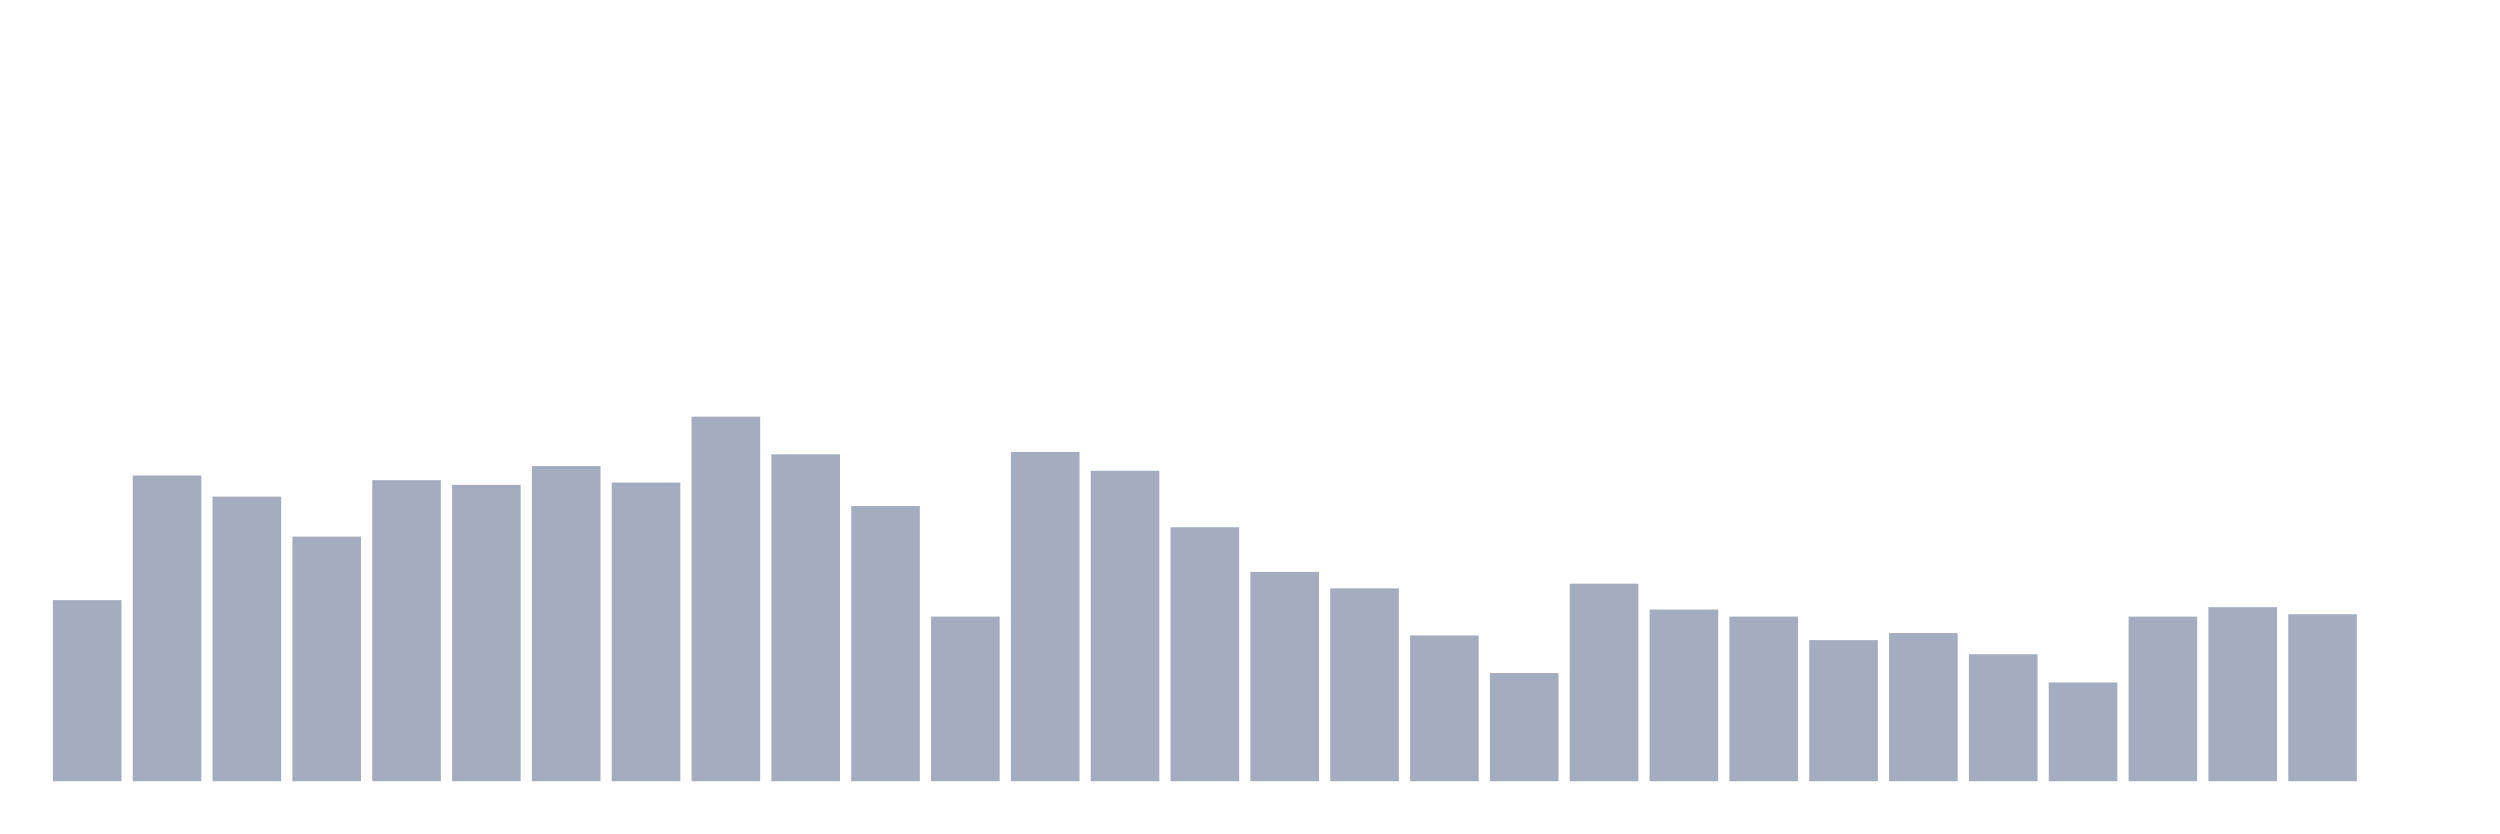
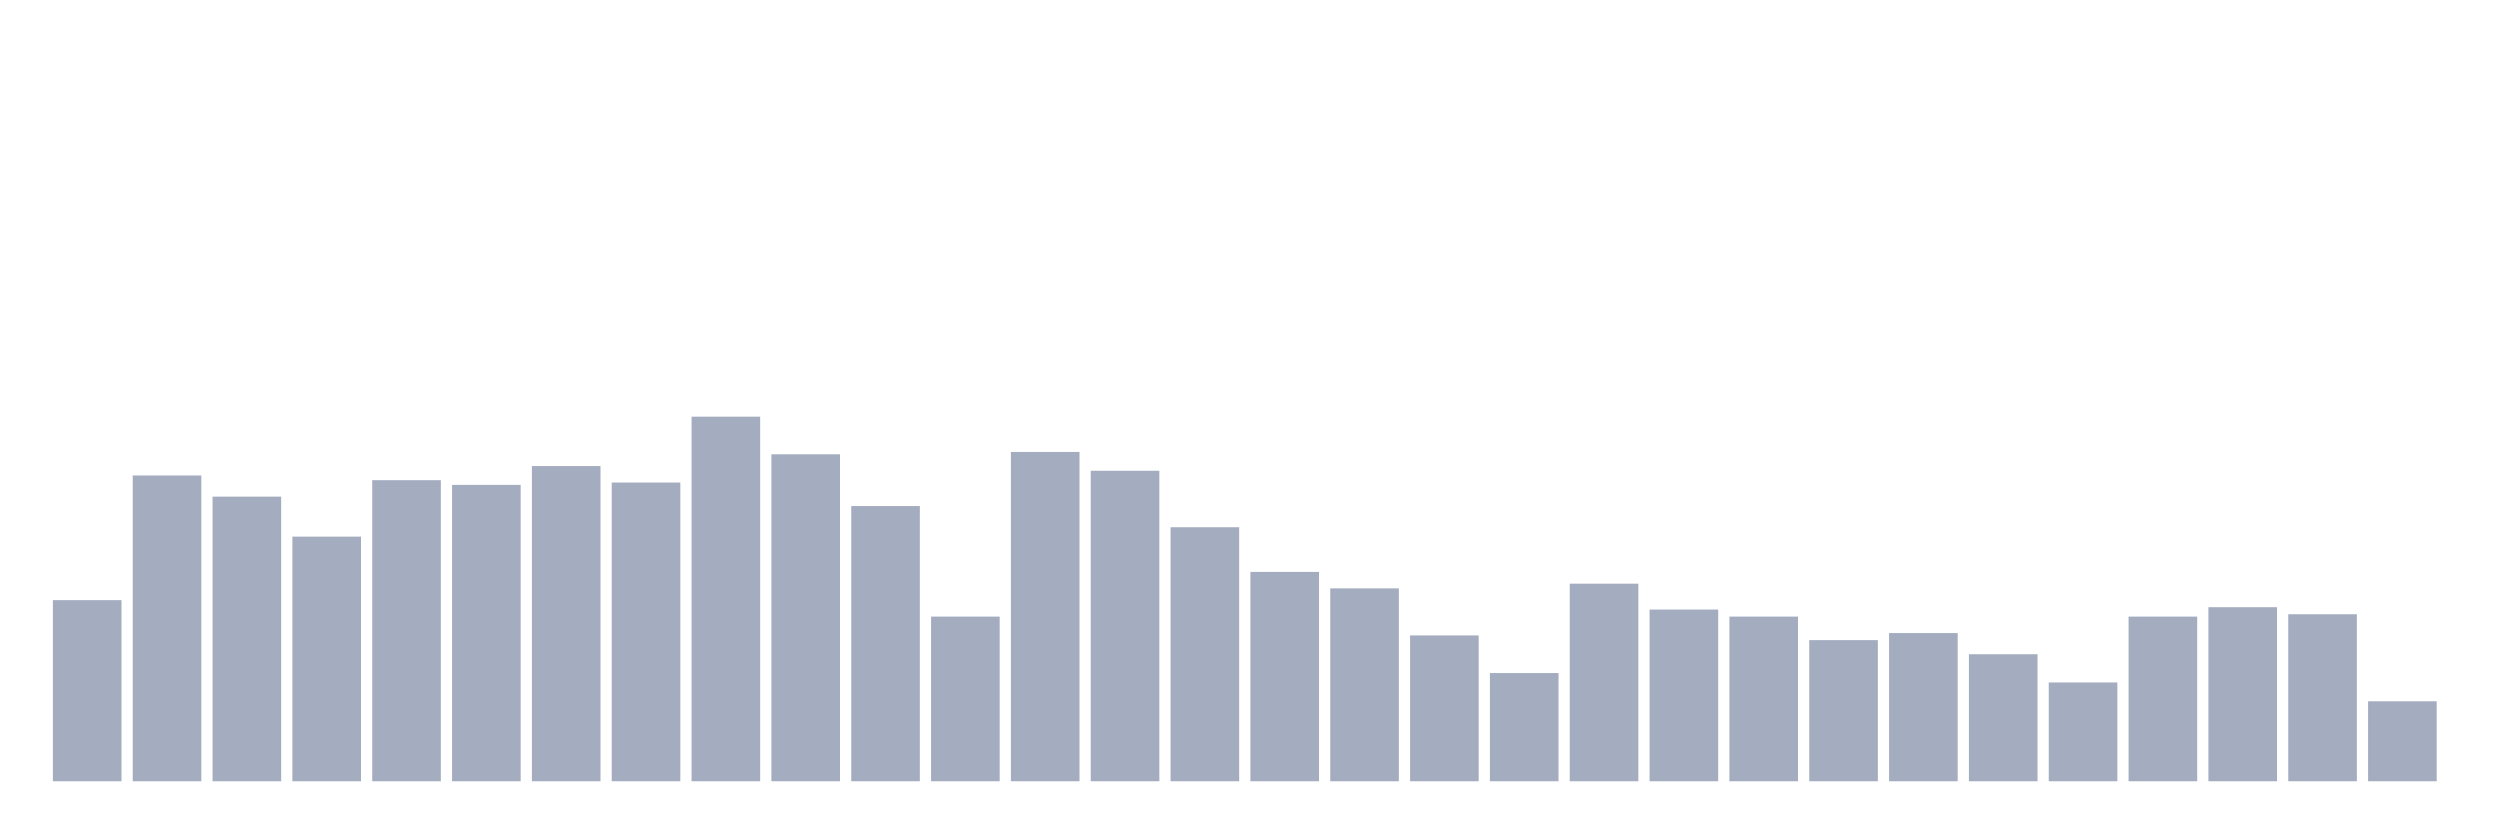
<svg xmlns="http://www.w3.org/2000/svg" viewBox="0 0 480 160">
  <g transform="translate(10,10)">
    <rect class="bar" x="0.153" width="13.175" y="105.226" height="34.774" fill="rgb(164,173,192)" />
    <rect class="bar" x="15.482" width="13.175" y="81.29" height="58.71" fill="rgb(164,173,192)" />
    <rect class="bar" x="30.81" width="13.175" y="85.355" height="54.645" fill="rgb(164,173,192)" />
    <rect class="bar" x="46.138" width="13.175" y="93.032" height="46.968" fill="rgb(164,173,192)" />
    <rect class="bar" x="61.466" width="13.175" y="82.194" height="57.806" fill="rgb(164,173,192)" />
    <rect class="bar" x="76.794" width="13.175" y="83.097" height="56.903" fill="rgb(164,173,192)" />
    <rect class="bar" x="92.123" width="13.175" y="79.484" height="60.516" fill="rgb(164,173,192)" />
    <rect class="bar" x="107.451" width="13.175" y="82.645" height="57.355" fill="rgb(164,173,192)" />
    <rect class="bar" x="122.779" width="13.175" y="70" height="70" fill="rgb(164,173,192)" />
    <rect class="bar" x="138.107" width="13.175" y="77.226" height="62.774" fill="rgb(164,173,192)" />
    <rect class="bar" x="153.436" width="13.175" y="87.161" height="52.839" fill="rgb(164,173,192)" />
    <rect class="bar" x="168.764" width="13.175" y="108.387" height="31.613" fill="rgb(164,173,192)" />
    <rect class="bar" x="184.092" width="13.175" y="76.774" height="63.226" fill="rgb(164,173,192)" />
    <rect class="bar" x="199.42" width="13.175" y="80.387" height="59.613" fill="rgb(164,173,192)" />
    <rect class="bar" x="214.748" width="13.175" y="91.226" height="48.774" fill="rgb(164,173,192)" />
    <rect class="bar" x="230.077" width="13.175" y="99.806" height="40.194" fill="rgb(164,173,192)" />
    <rect class="bar" x="245.405" width="13.175" y="102.968" height="37.032" fill="rgb(164,173,192)" />
    <rect class="bar" x="260.733" width="13.175" y="112" height="28" fill="rgb(164,173,192)" />
    <rect class="bar" x="276.061" width="13.175" y="119.226" height="20.774" fill="rgb(164,173,192)" />
    <rect class="bar" x="291.39" width="13.175" y="102.065" height="37.935" fill="rgb(164,173,192)" />
    <rect class="bar" x="306.718" width="13.175" y="107.032" height="32.968" fill="rgb(164,173,192)" />
    <rect class="bar" x="322.046" width="13.175" y="108.387" height="31.613" fill="rgb(164,173,192)" />
    <rect class="bar" x="337.374" width="13.175" y="112.903" height="27.097" fill="rgb(164,173,192)" />
    <rect class="bar" x="352.702" width="13.175" y="111.548" height="28.452" fill="rgb(164,173,192)" />
    <rect class="bar" x="368.031" width="13.175" y="115.613" height="24.387" fill="rgb(164,173,192)" />
    <rect class="bar" x="383.359" width="13.175" y="121.032" height="18.968" fill="rgb(164,173,192)" />
    <rect class="bar" x="398.687" width="13.175" y="108.387" height="31.613" fill="rgb(164,173,192)" />
    <rect class="bar" x="414.015" width="13.175" y="106.581" height="33.419" fill="rgb(164,173,192)" />
    <rect class="bar" x="429.344" width="13.175" y="107.935" height="32.065" fill="rgb(164,173,192)" />
-     <rect class="bar" x="444.672" width="13.175" y="140" height="0" fill="rgb(164,173,192)" />
+     <rect class="bar" x="444.672" width="13.175" y="124.645" height="15.355" fill="rgb(164,173,192)" />
  </g>
</svg>
